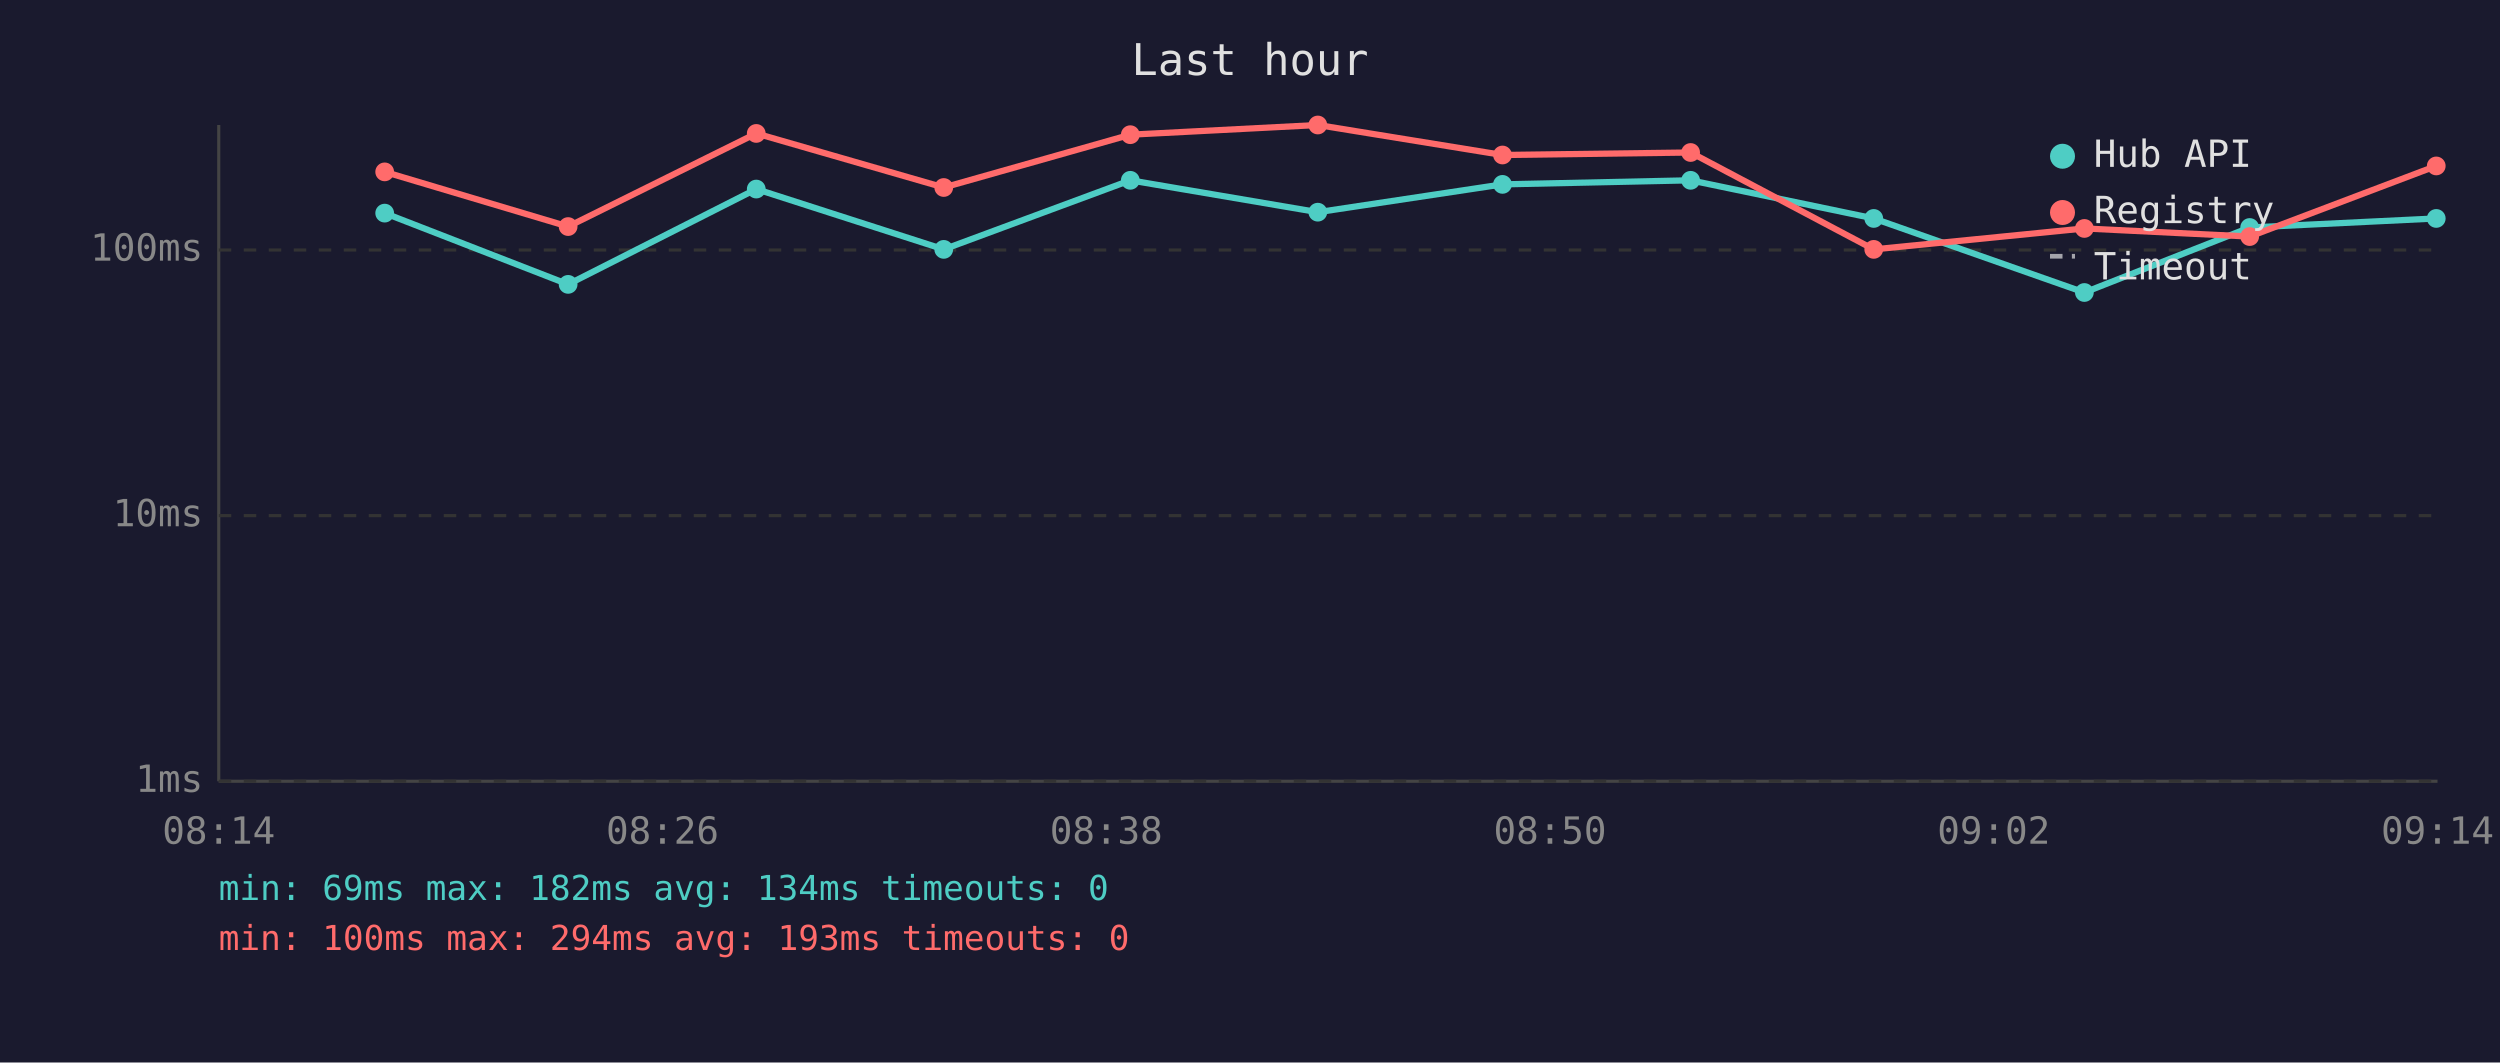
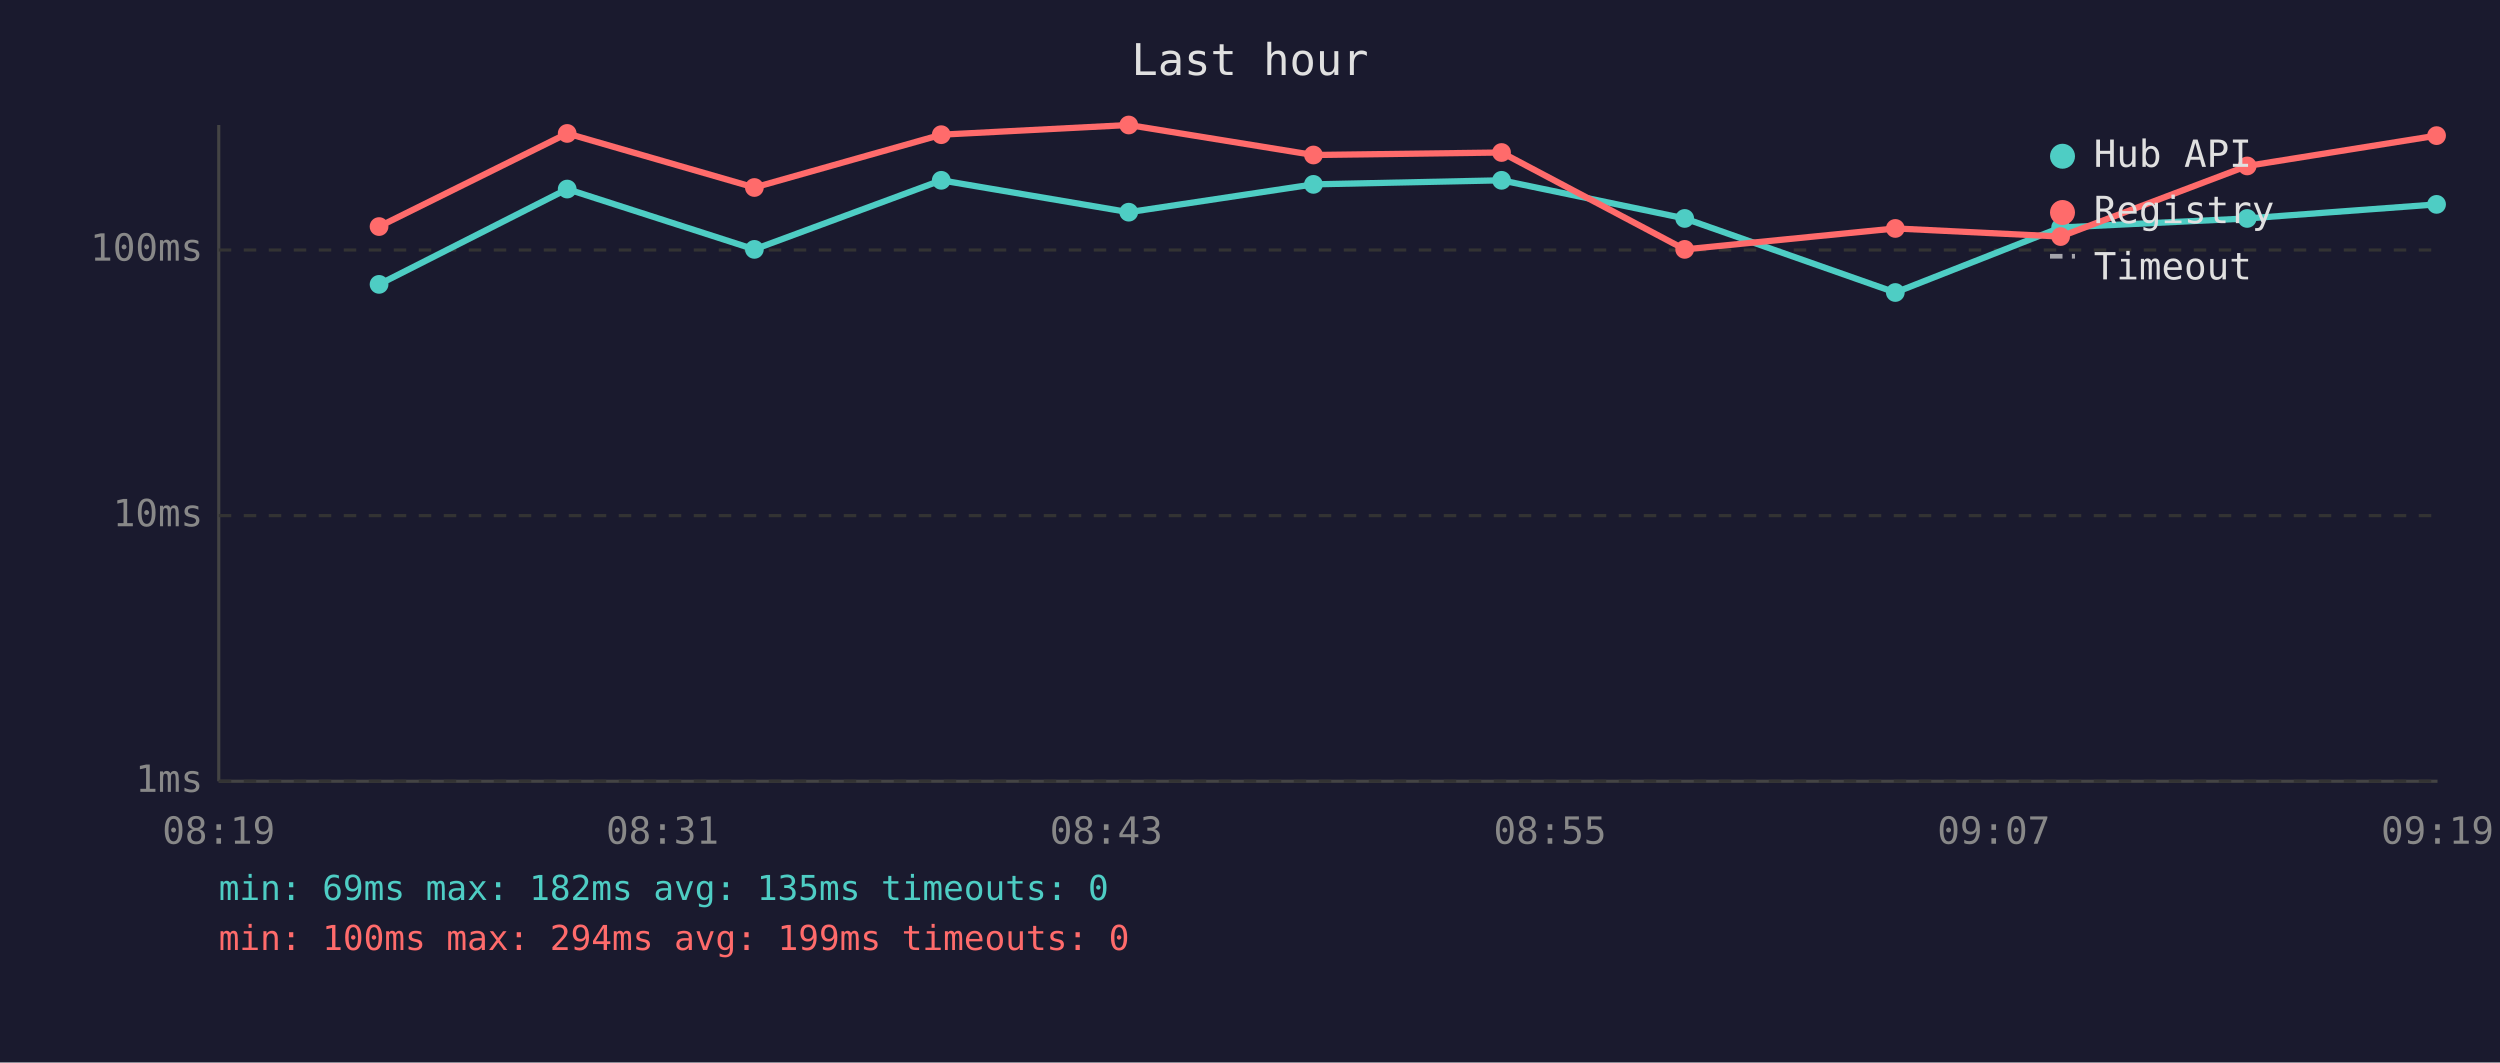
<svg xmlns="http://www.w3.org/2000/svg" viewBox="0 0 800 340" font-family="monospace" font-size="12">
  <rect width="800" height="340" fill="#1a1a2e" />
  <text x="400" y="24" fill="#e0e0e0" font-size="14" text-anchor="middle">Last hour</text>
  <line x1="70" y1="40" x2="70" y2="250" stroke="#444" stroke-width="1" />
  <line x1="70" y1="250" x2="780" y2="250" stroke="#444" stroke-width="1" />
  <line x1="70" y1="250" x2="780" y2="250" stroke="#333" stroke-width="1" stroke-dasharray="4" />
  <text x="65" y="250" fill="#888" text-anchor="end" dominant-baseline="middle">1ms</text>
  <line x1="70" y1="165" x2="780" y2="165" stroke="#333" stroke-width="1" stroke-dasharray="4" />
  <text x="65" y="165" fill="#888" text-anchor="end" dominant-baseline="middle">10ms</text>
  <line x1="70" y1="80" x2="780" y2="80" stroke="#333" stroke-width="1" stroke-dasharray="4" />
  <text x="65" y="80" fill="#888" text-anchor="end" dominant-baseline="middle">100ms</text>
-   <text x="70" y="270" fill="#888" text-anchor="middle">08:14</text>
-   <text x="212" y="270" fill="#888" text-anchor="middle">08:26</text>
-   <text x="354" y="270" fill="#888" text-anchor="middle">08:38</text>
-   <text x="496" y="270" fill="#888" text-anchor="middle">08:50</text>
-   <text x="638" y="270" fill="#888" text-anchor="middle">09:02</text>
-   <text x="780" y="270" fill="#888" text-anchor="middle">09:14</text>
-   <polyline points="123.1,68.2 181.8,91.0 242.0,60.5 302.0,79.8 361.7,57.7 421.7,67.9 480.8,59.0 541.0,57.7 599.6,69.9 667.0,93.6 719.9,72.8 779.6,69.9" fill="none" stroke="#4ecdc4" stroke-width="2" opacity="1" />
-   <circle cx="123.1" cy="68.2" r="3" fill="#4ecdc4" />
-   <circle cx="181.8" cy="91.0" r="3" fill="#4ecdc4" />
-   <circle cx="242.0" cy="60.5" r="3" fill="#4ecdc4" />
-   <circle cx="302.0" cy="79.8" r="3" fill="#4ecdc4" />
-   <circle cx="361.7" cy="57.7" r="3" fill="#4ecdc4" />
-   <circle cx="421.7" cy="67.9" r="3" fill="#4ecdc4" />
-   <circle cx="480.8" cy="59.0" r="3" fill="#4ecdc4" />
-   <circle cx="541.0" cy="57.7" r="3" fill="#4ecdc4" />
-   <circle cx="599.6" cy="69.9" r="3" fill="#4ecdc4" />
-   <circle cx="667.0" cy="93.6" r="3" fill="#4ecdc4" />
-   <circle cx="719.9" cy="72.8" r="3" fill="#4ecdc4" />
-   <circle cx="779.6" cy="69.9" r="3" fill="#4ecdc4" />
-   <polyline points="123.1,55.0 181.8,72.5 242.0,42.7 302.0,60.0 361.7,43.1 421.7,40.0 480.8,49.6 541.0,48.8 599.6,79.8 667.0,73.1 719.9,75.7 779.6,53.1" fill="none" stroke="#ff6b6b" stroke-width="2" opacity="1" />
-   <circle cx="123.1" cy="55.0" r="3" fill="#ff6b6b" />
-   <circle cx="181.8" cy="72.5" r="3" fill="#ff6b6b" />
-   <circle cx="242.0" cy="42.7" r="3" fill="#ff6b6b" />
-   <circle cx="302.0" cy="60.0" r="3" fill="#ff6b6b" />
-   <circle cx="361.7" cy="43.1" r="3" fill="#ff6b6b" />
-   <circle cx="421.7" cy="40.0" r="3" fill="#ff6b6b" />
-   <circle cx="480.8" cy="49.6" r="3" fill="#ff6b6b" />
-   <circle cx="541.0" cy="48.8" r="3" fill="#ff6b6b" />
-   <circle cx="599.6" cy="79.8" r="3" fill="#ff6b6b" />
-   <circle cx="667.0" cy="73.1" r="3" fill="#ff6b6b" />
-   <circle cx="719.9" cy="75.7" r="3" fill="#ff6b6b" />
-   <circle cx="779.6" cy="53.1" r="3" fill="#ff6b6b" />
+   <text x="70" y="270" fill="#888" text-anchor="middle">08:19</text>
+   <text x="212" y="270" fill="#888" text-anchor="middle">08:31</text>
+   <text x="354" y="270" fill="#888" text-anchor="middle">08:43</text>
+   <text x="496" y="270" fill="#888" text-anchor="middle">08:55</text>
+   <text x="638" y="270" fill="#888" text-anchor="middle">09:07</text>
+   <text x="780" y="270" fill="#888" text-anchor="middle">09:19</text>
+   <polyline points="121.3,91.0 181.5,60.5 241.4,79.8 301.2,57.7 361.2,67.9 420.3,59.0 480.5,57.7 539.1,69.9 606.5,93.6 659.4,72.8 719.1,69.9 779.7,65.4" fill="none" stroke="#4ecdc4" stroke-width="2" opacity="1" />
+   <circle cx="121.3" cy="91.0" r="3" fill="#4ecdc4" />
+   <circle cx="181.5" cy="60.5" r="3" fill="#4ecdc4" />
+   <circle cx="241.4" cy="79.8" r="3" fill="#4ecdc4" />
+   <circle cx="301.2" cy="57.7" r="3" fill="#4ecdc4" />
+   <circle cx="361.2" cy="67.9" r="3" fill="#4ecdc4" />
+   <circle cx="420.3" cy="59.0" r="3" fill="#4ecdc4" />
+   <circle cx="480.5" cy="57.7" r="3" fill="#4ecdc4" />
+   <circle cx="539.1" cy="69.9" r="3" fill="#4ecdc4" />
+   <circle cx="606.5" cy="93.6" r="3" fill="#4ecdc4" />
+   <circle cx="659.4" cy="72.8" r="3" fill="#4ecdc4" />
+   <circle cx="719.1" cy="69.9" r="3" fill="#4ecdc4" />
+   <circle cx="779.7" cy="65.4" r="3" fill="#4ecdc4" />
+   <polyline points="121.3,72.5 181.5,42.7 241.4,60.0 301.2,43.1 361.2,40.0 420.3,49.6 480.5,48.8 539.1,79.8 606.5,73.1 659.4,75.7 719.1,53.1 779.7,43.4" fill="none" stroke="#ff6b6b" stroke-width="2" opacity="1" />
+   <circle cx="121.3" cy="72.5" r="3" fill="#ff6b6b" />
+   <circle cx="181.5" cy="42.7" r="3" fill="#ff6b6b" />
+   <circle cx="241.4" cy="60.0" r="3" fill="#ff6b6b" />
+   <circle cx="301.2" cy="43.1" r="3" fill="#ff6b6b" />
+   <circle cx="361.2" cy="40.0" r="3" fill="#ff6b6b" />
+   <circle cx="420.3" cy="49.6" r="3" fill="#ff6b6b" />
+   <circle cx="480.5" cy="48.8" r="3" fill="#ff6b6b" />
+   <circle cx="539.1" cy="79.8" r="3" fill="#ff6b6b" />
+   <circle cx="606.5" cy="73.1" r="3" fill="#ff6b6b" />
+   <circle cx="659.4" cy="75.7" r="3" fill="#ff6b6b" />
+   <circle cx="719.1" cy="53.1" r="3" fill="#ff6b6b" />
+   <circle cx="779.7" cy="43.4" r="3" fill="#ff6b6b" />
  <circle cx="660" cy="50" r="4" fill="#4ecdc4" />
  <text x="670" y="50" fill="#e0e0e0" dominant-baseline="middle">Hub API</text>
  <circle cx="660" cy="68" r="4" fill="#ff6b6b" />
  <text x="670" y="68" fill="#e0e0e0" dominant-baseline="middle">Registry</text>
  <line x1="656" y1="82" x2="664" y2="82" stroke="#e0e0e0" stroke-width="1.5" stroke-dasharray="4,3" opacity="0.7" />
  <text x="670" y="86" fill="#e0e0e0" dominant-baseline="middle">Timeout</text>
-   <text x="70" y="288" fill="#4ecdc4" font-size="11">min: 69ms  max: 182ms  avg: 134ms  timeouts: 0</text>
-   <text x="70" y="304" fill="#ff6b6b" font-size="11">min: 100ms  max: 294ms  avg: 193ms  timeouts: 0</text>
+   <text x="70" y="288" fill="#4ecdc4" font-size="11">min: 69ms  max: 182ms  avg: 135ms  timeouts: 0</text>
+   <text x="70" y="304" fill="#ff6b6b" font-size="11">min: 100ms  max: 294ms  avg: 199ms  timeouts: 0</text>
</svg>
